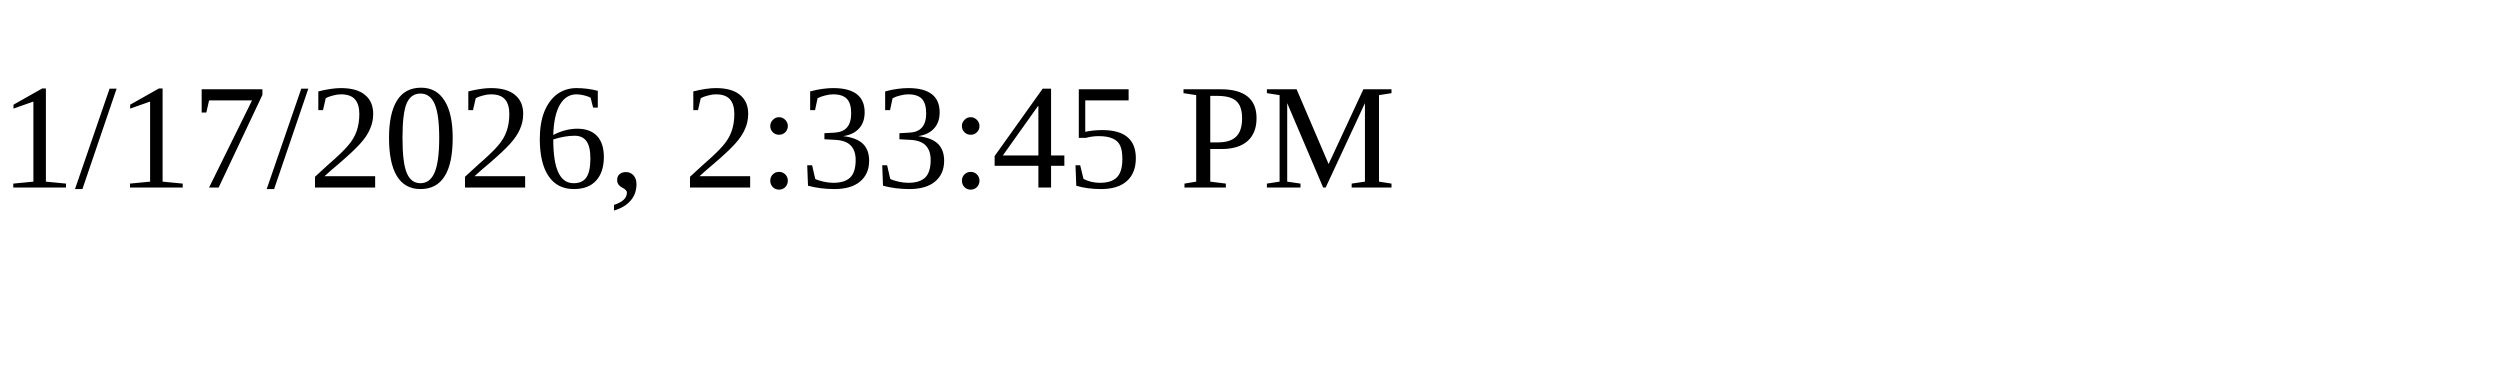
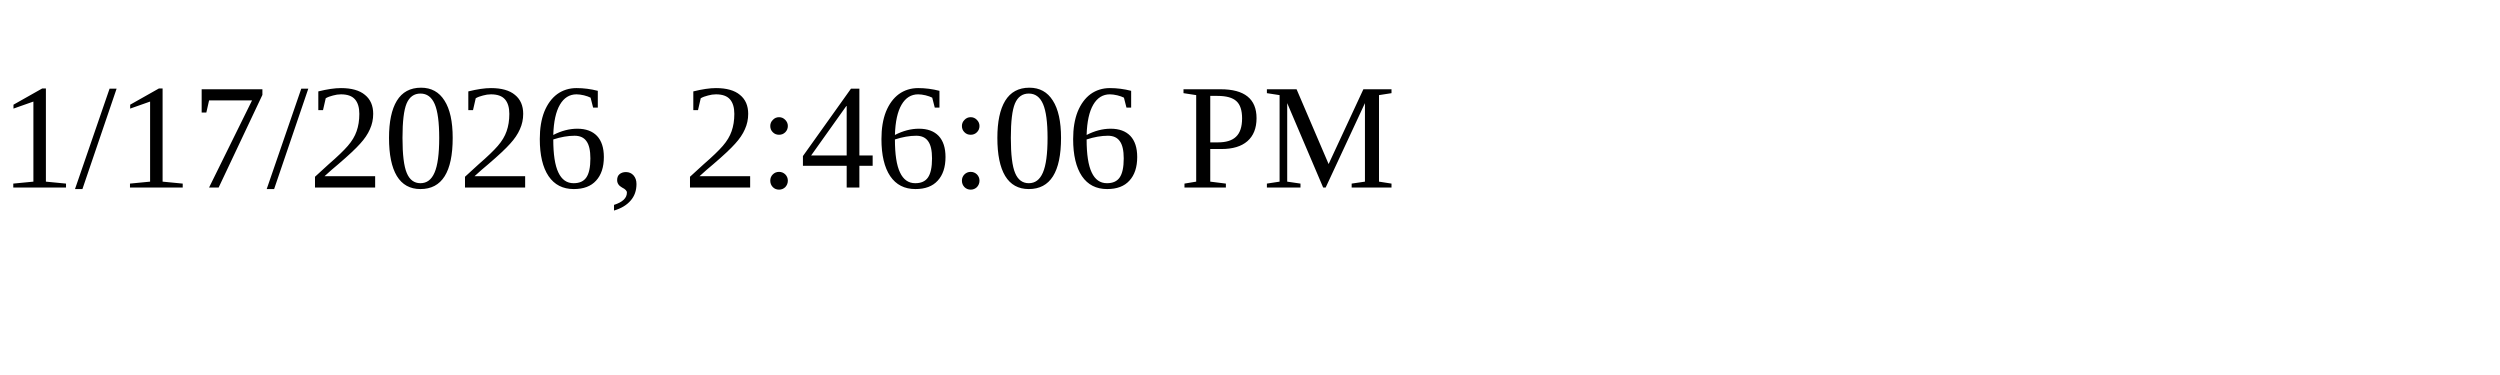
<svg xmlns="http://www.w3.org/2000/svg" height="30" width="200">
-   <text x="0" y="15">1/17/2026, 2:33:45 PM</text>
+   <text x="0" y="15">1/17/2026, 2:46:06 PM</text>
</svg>
